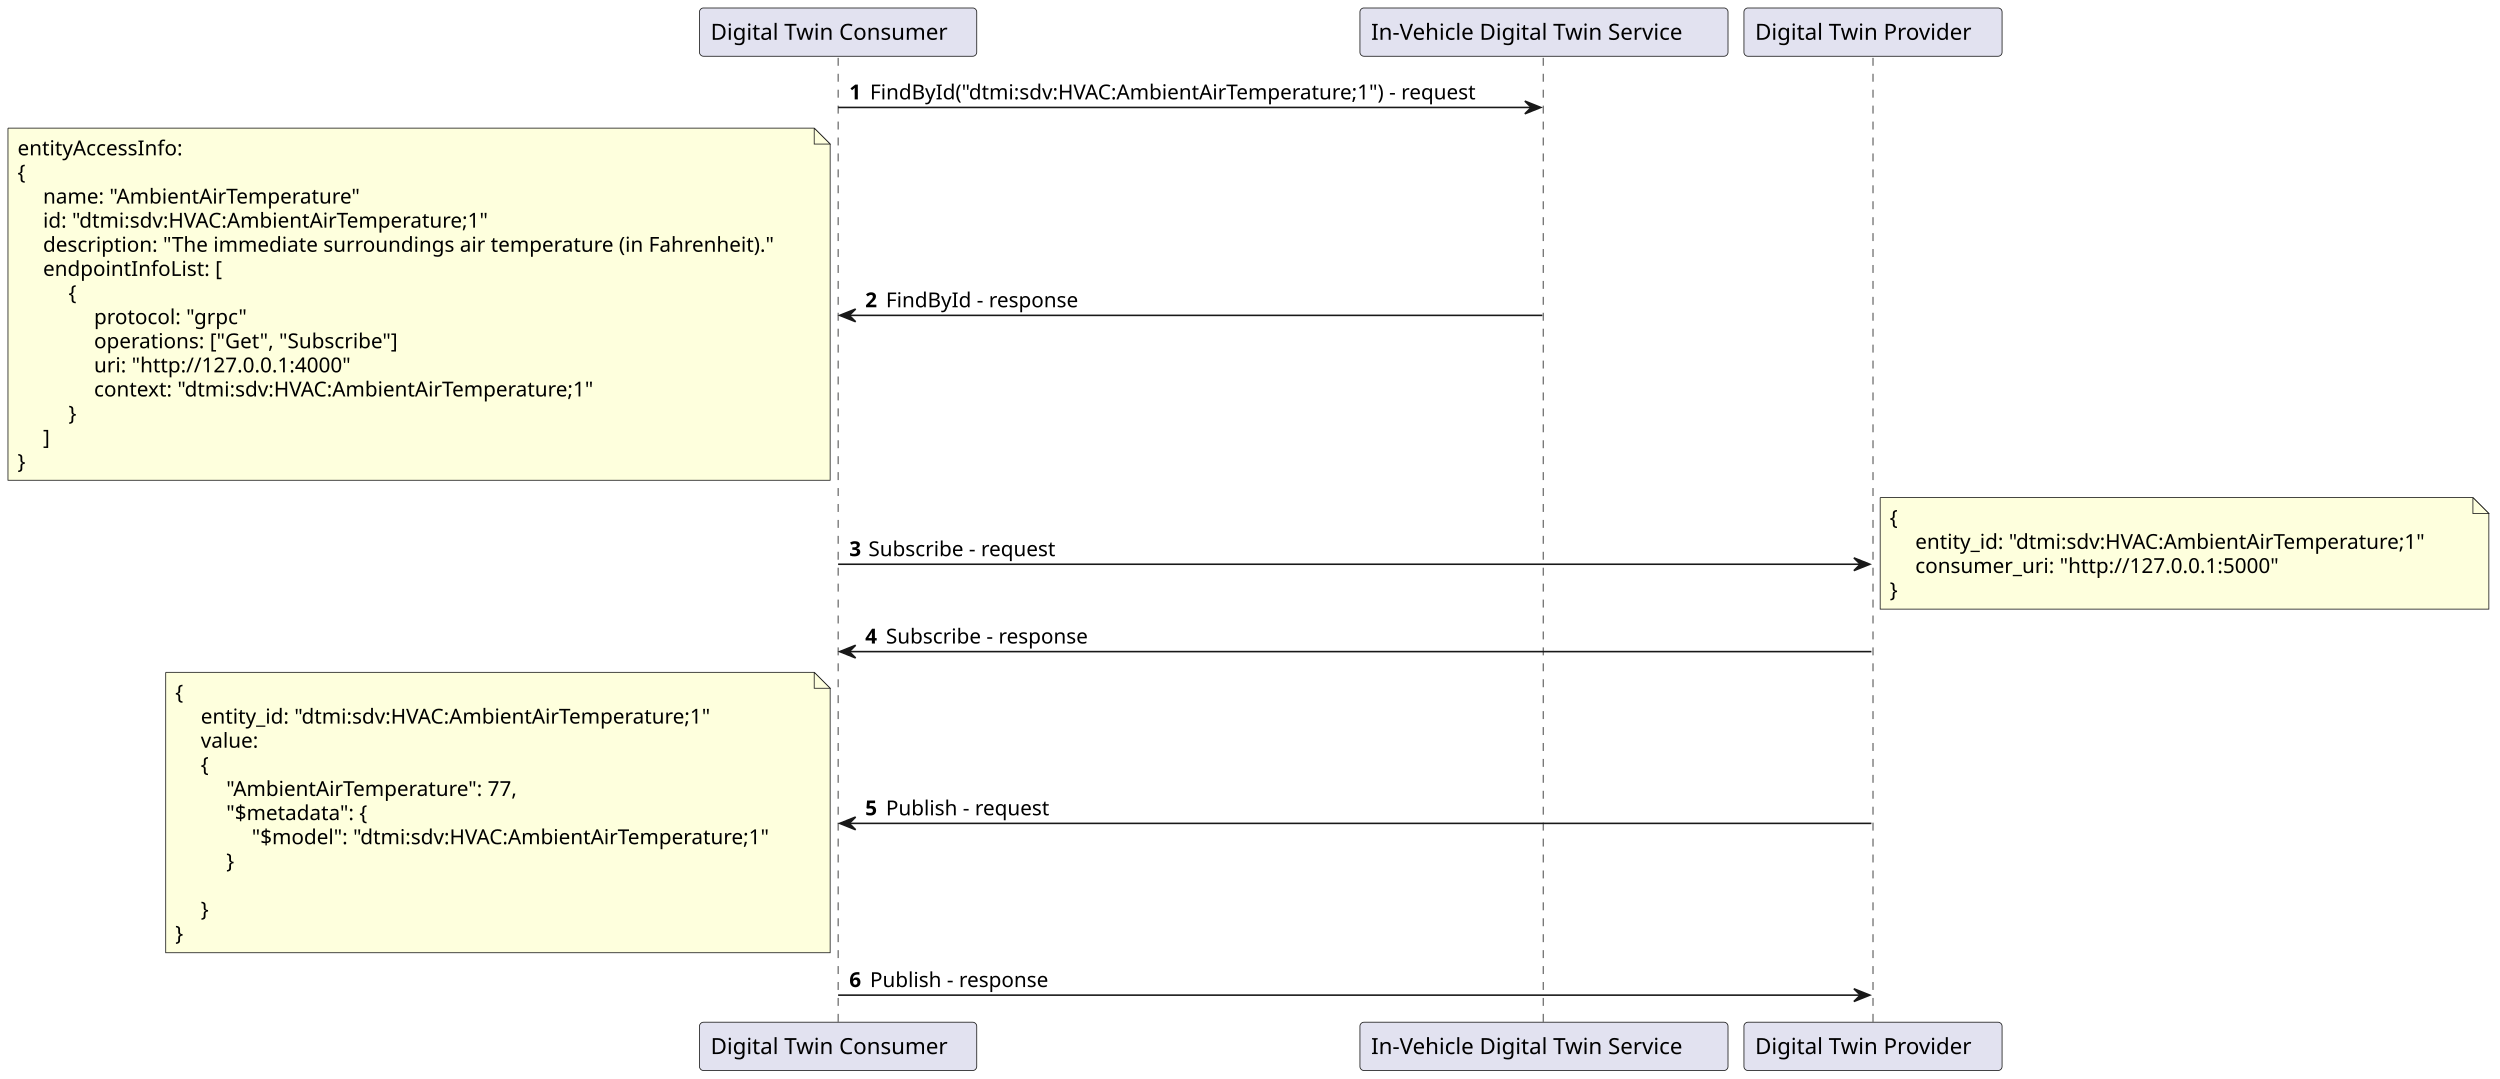
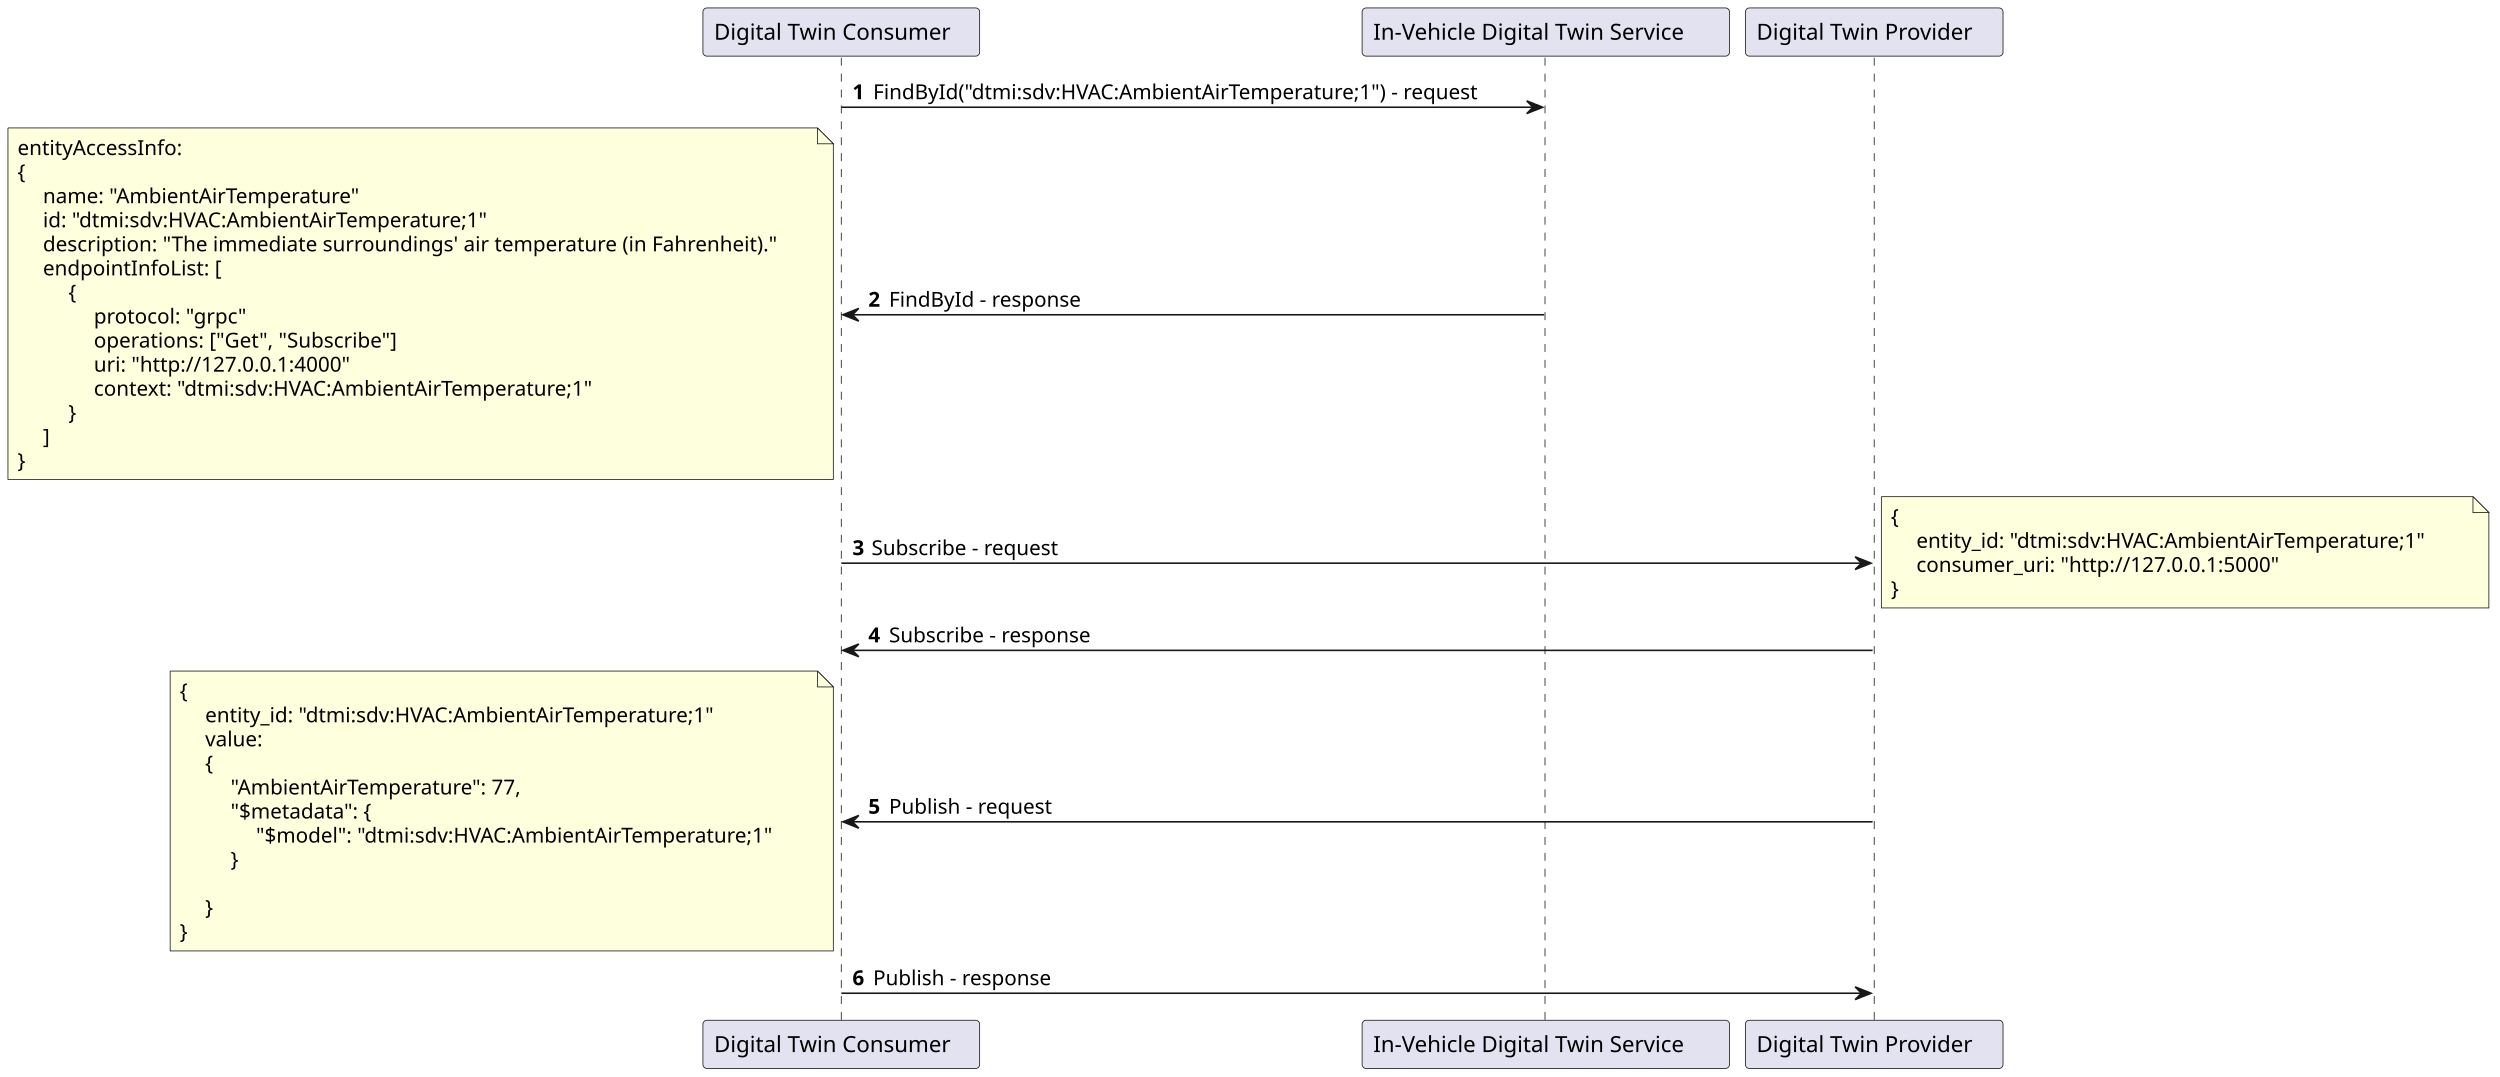
- <svg xmlns="http://www.w3.org/2000/svg" contentStyleType="text/css" height="677px" preserveAspectRatio="none" style="width:1569px;height:677px;background:#FFFFFF;" version="1.1" viewBox="0 0 1569 677" width="1569px" zoomAndPan="magnify">
+ <svg xmlns="http://www.w3.org/2000/svg" contentStyleType="text/css" height="677px" preserveAspectRatio="none" style="width:1572px;height:677px;background:#FFFFFF;" version="1.1" viewBox="0 0 1572 677" width="1572px" zoomAndPan="magnify">
  <defs />
  <g>
-     <line style="stroke:#181818;stroke-width:0.5;stroke-dasharray:5.0,5.0;" x1="526" x2="526" y1="36.297" y2="642.547" />
-     <line style="stroke:#181818;stroke-width:0.5;stroke-dasharray:5.0,5.0;" x1="968.5" x2="968.5" y1="36.297" y2="642.547" />
-     <line style="stroke:#181818;stroke-width:0.5;stroke-dasharray:5.0,5.0;" x1="1175.5" x2="1175.5" y1="36.297" y2="642.547" />
-     <rect fill="#E2E2F0" height="30.297" rx="2.5" ry="2.5" style="stroke:#181818;stroke-width:0.5;" width="174" x="439" y="5" />
-     <text fill="#000000" font-family="sans-serif" font-size="14" lengthAdjust="spacing" textLength="160" x="446" y="24.995">Digital Twin Consumer</text>
-     <rect fill="#E2E2F0" height="30.297" rx="2.5" ry="2.5" style="stroke:#181818;stroke-width:0.5;" width="174" x="439" y="641.547" />
-     <text fill="#000000" font-family="sans-serif" font-size="14" lengthAdjust="spacing" textLength="160" x="446" y="661.542">Digital Twin Consumer</text>
-     <rect fill="#E2E2F0" height="30.297" rx="2.5" ry="2.5" style="stroke:#181818;stroke-width:0.5;" width="231" x="853.5" y="5" />
-     <text fill="#000000" font-family="sans-serif" font-size="14" lengthAdjust="spacing" textLength="217" x="860.5" y="24.995">In-Vehicle Digital Twin Service</text>
-     <rect fill="#E2E2F0" height="30.297" rx="2.5" ry="2.5" style="stroke:#181818;stroke-width:0.5;" width="231" x="853.5" y="641.547" />
-     <text fill="#000000" font-family="sans-serif" font-size="14" lengthAdjust="spacing" textLength="217" x="860.5" y="661.542">In-Vehicle Digital Twin Service</text>
-     <rect fill="#E2E2F0" height="30.297" rx="2.5" ry="2.5" style="stroke:#181818;stroke-width:0.5;" width="162" x="1094.5" y="5" />
-     <text fill="#000000" font-family="sans-serif" font-size="14" lengthAdjust="spacing" textLength="148" x="1101.5" y="24.995">Digital Twin Provider</text>
-     <rect fill="#E2E2F0" height="30.297" rx="2.5" ry="2.5" style="stroke:#181818;stroke-width:0.5;" width="162" x="1094.5" y="641.547" />
-     <text fill="#000000" font-family="sans-serif" font-size="14" lengthAdjust="spacing" textLength="148" x="1101.5" y="661.542">Digital Twin Provider</text>
-     <polygon fill="#181818" points="957,63.43,967,67.43,957,71.43,961,67.43" style="stroke:#181818;stroke-width:1.0;" />
-     <line style="stroke:#181818;stroke-width:1.0;" x1="526" x2="963" y1="67.43" y2="67.43" />
-     <text fill="#000000" font-family="sans-serif" font-size="13" font-weight="bold" lengthAdjust="spacing" textLength="9" x="533" y="62.364">1</text>
-     <text fill="#000000" font-family="sans-serif" font-size="13" lengthAdjust="spacing" textLength="406" x="546" y="62.364">FindById("dtmi:sdv:HVAC:AmbientAirTemperature;1") - request</text>
-     <polygon fill="#181818" points="537,193.926,527,197.926,537,201.926,533,197.926" style="stroke:#181818;stroke-width:1.0;" />
-     <line style="stroke:#181818;stroke-width:1.0;" x1="531" x2="968" y1="197.926" y2="197.926" />
-     <text fill="#000000" font-family="sans-serif" font-size="13" font-weight="bold" lengthAdjust="spacing" textLength="9" x="543" y="192.86">2</text>
-     <text fill="#000000" font-family="sans-serif" font-size="13" lengthAdjust="spacing" textLength="125" x="556" y="192.86">FindById - response</text>
-     <path d="M5,80.43 L5,301.43 L521,301.43 L521,90.43 L511,80.43 L5,80.43 " fill="#FEFFDD" style="stroke:#181818;stroke-width:0.5;" />
-     <path d="M511,80.43 L511,90.43 L521,90.43 L511,80.43 " fill="#FEFFDD" style="stroke:#181818;stroke-width:0.5;" />
+     <line style="stroke:#181818;stroke-width:0.5;stroke-dasharray:5.0,5.0;" x1="529" x2="529" y1="36.297" y2="642.547" />
+     <line style="stroke:#181818;stroke-width:0.5;stroke-dasharray:5.0,5.0;" x1="971.5" x2="971.5" y1="36.297" y2="642.547" />
+     <line style="stroke:#181818;stroke-width:0.5;stroke-dasharray:5.0,5.0;" x1="1178.5" x2="1178.5" y1="36.297" y2="642.547" />
+     <rect fill="#E2E2F0" height="30.297" rx="2.5" ry="2.5" style="stroke:#181818;stroke-width:0.5;" width="174" x="442" y="5" />
+     <text fill="#000000" font-family="sans-serif" font-size="14" lengthAdjust="spacing" textLength="160" x="449" y="24.995">Digital Twin Consumer</text>
+     <rect fill="#E2E2F0" height="30.297" rx="2.5" ry="2.5" style="stroke:#181818;stroke-width:0.5;" width="174" x="442" y="641.547" />
+     <text fill="#000000" font-family="sans-serif" font-size="14" lengthAdjust="spacing" textLength="160" x="449" y="661.542">Digital Twin Consumer</text>
+     <rect fill="#E2E2F0" height="30.297" rx="2.5" ry="2.5" style="stroke:#181818;stroke-width:0.5;" width="231" x="856.5" y="5" />
+     <text fill="#000000" font-family="sans-serif" font-size="14" lengthAdjust="spacing" textLength="217" x="863.5" y="24.995">In-Vehicle Digital Twin Service</text>
+     <rect fill="#E2E2F0" height="30.297" rx="2.5" ry="2.5" style="stroke:#181818;stroke-width:0.5;" width="231" x="856.5" y="641.547" />
+     <text fill="#000000" font-family="sans-serif" font-size="14" lengthAdjust="spacing" textLength="217" x="863.5" y="661.542">In-Vehicle Digital Twin Service</text>
+     <rect fill="#E2E2F0" height="30.297" rx="2.5" ry="2.5" style="stroke:#181818;stroke-width:0.5;" width="162" x="1097.5" y="5" />
+     <text fill="#000000" font-family="sans-serif" font-size="14" lengthAdjust="spacing" textLength="148" x="1104.5" y="24.995">Digital Twin Provider</text>
+     <rect fill="#E2E2F0" height="30.297" rx="2.5" ry="2.5" style="stroke:#181818;stroke-width:0.5;" width="162" x="1097.5" y="641.547" />
+     <text fill="#000000" font-family="sans-serif" font-size="14" lengthAdjust="spacing" textLength="148" x="1104.5" y="661.542">Digital Twin Provider</text>
+     <polygon fill="#181818" points="960,63.43,970,67.43,960,71.43,964,67.43" style="stroke:#181818;stroke-width:1.0;" />
+     <line style="stroke:#181818;stroke-width:1.0;" x1="529" x2="966" y1="67.43" y2="67.43" />
+     <text fill="#000000" font-family="sans-serif" font-size="13" font-weight="bold" lengthAdjust="spacing" textLength="9" x="536" y="62.364">1</text>
+     <text fill="#000000" font-family="sans-serif" font-size="13" lengthAdjust="spacing" textLength="406" x="549" y="62.364">FindById("dtmi:sdv:HVAC:AmbientAirTemperature;1") - request</text>
+     <polygon fill="#181818" points="540,193.926,530,197.926,540,201.926,536,197.926" style="stroke:#181818;stroke-width:1.0;" />
+     <line style="stroke:#181818;stroke-width:1.0;" x1="534" x2="971" y1="197.926" y2="197.926" />
+     <text fill="#000000" font-family="sans-serif" font-size="13" font-weight="bold" lengthAdjust="spacing" textLength="9" x="546" y="192.86">2</text>
+     <text fill="#000000" font-family="sans-serif" font-size="13" lengthAdjust="spacing" textLength="125" x="559" y="192.86">FindById - response</text>
+     <path d="M5,80.43 L5,301.43 L524,301.43 L524,90.43 L514,80.43 L5,80.43 " fill="#FEFFDD" style="stroke:#181818;stroke-width:0.5;" />
+     <path d="M514,80.43 L514,90.43 L524,90.43 L514,80.43 " fill="#FEFFDD" style="stroke:#181818;stroke-width:0.5;" />
    <text fill="#000000" font-family="sans-serif" font-size="13" lengthAdjust="spacing" textLength="111" x="11" y="97.497">entityAccessInfo:</text>
    <text fill="#000000" font-family="sans-serif" font-size="13" lengthAdjust="spacing" textLength="9" x="11" y="112.629">{</text>
    <text fill="#000000" font-family="sans-serif" font-size="13" lengthAdjust="spacing" textLength="211" x="27" y="127.762">name: "AmbientAirTemperature"</text>
    <text fill="#000000" font-family="sans-serif" font-size="13" lengthAdjust="spacing" textLength="301" x="27" y="142.895">id: "dtmi:sdv:HVAC:AmbientAirTemperature;1"</text>
-     <text fill="#000000" font-family="sans-serif" font-size="13" lengthAdjust="spacing" textLength="479" x="27" y="158.028">description: "The immediate surroundings air temperature (in Fahrenheit)."</text>
+     <text fill="#000000" font-family="sans-serif" font-size="13" lengthAdjust="spacing" textLength="482" x="27" y="158.028">description: "The immediate surroundings' air temperature (in Fahrenheit)."</text>
    <text fill="#000000" font-family="sans-serif" font-size="13" lengthAdjust="spacing" textLength="116" x="27" y="173.161">endpointInfoList: [</text>
    <text fill="#000000" font-family="sans-serif" font-size="13" lengthAdjust="spacing" textLength="9" x="43" y="188.293">{</text>
    <text fill="#000000" font-family="sans-serif" font-size="13" lengthAdjust="spacing" textLength="99" x="59" y="203.426">protocol: "grpc"</text>
    <text fill="#000000" font-family="sans-serif" font-size="13" lengthAdjust="spacing" textLength="200" x="59" y="218.559">operations: ["Get", "Subscribe"]</text>
    <text fill="#000000" font-family="sans-serif" font-size="13" lengthAdjust="spacing" textLength="171" x="59" y="233.692">uri: "http://127.0.0.1:4000"</text>
    <text fill="#000000" font-family="sans-serif" font-size="13" lengthAdjust="spacing" textLength="339" x="59" y="248.825">context: "dtmi:sdv:HVAC:AmbientAirTemperature;1"</text>
    <text fill="#000000" font-family="sans-serif" font-size="13" lengthAdjust="spacing" textLength="9" x="43" y="263.957">}</text>
    <text fill="#000000" font-family="sans-serif" font-size="13" lengthAdjust="spacing" textLength="5" x="27" y="279.09">]</text>
    <text fill="#000000" font-family="sans-serif" font-size="13" lengthAdjust="spacing" textLength="9" x="11" y="294.223">}</text>
-     <polygon fill="#181818" points="1163.5,350.121,1173.5,354.121,1163.5,358.121,1167.5,354.121" style="stroke:#181818;stroke-width:1.0;" />
-     <line style="stroke:#181818;stroke-width:1.0;" x1="526" x2="1169.5" y1="354.121" y2="354.121" />
-     <text fill="#000000" font-family="sans-serif" font-size="13" font-weight="bold" lengthAdjust="spacing" textLength="8" x="533" y="349.055">3</text>
-     <text fill="#000000" font-family="sans-serif" font-size="13" lengthAdjust="spacing" textLength="124" x="545" y="349.055">Subscribe - request</text>
-     <path d="M1180,312.289 L1180,382.289 L1562,382.289 L1562,322.289 L1552,312.289 L1180,312.289 " fill="#FEFFDD" style="stroke:#181818;stroke-width:0.5;" />
-     <path d="M1552,312.289 L1552,322.289 L1562,322.289 L1552,312.289 " fill="#FEFFDD" style="stroke:#181818;stroke-width:0.5;" />
-     <text fill="#000000" font-family="sans-serif" font-size="13" lengthAdjust="spacing" textLength="9" x="1186" y="329.356">{</text>
-     <text fill="#000000" font-family="sans-serif" font-size="13" lengthAdjust="spacing" textLength="345" x="1202" y="344.489">entity_id: "dtmi:sdv:HVAC:AmbientAirTemperature;1"</text>
-     <text fill="#000000" font-family="sans-serif" font-size="13" lengthAdjust="spacing" textLength="242" x="1202" y="359.622">consumer_uri: "http://127.0.0.1:5000"</text>
-     <text fill="#000000" font-family="sans-serif" font-size="13" lengthAdjust="spacing" textLength="9" x="1186" y="374.754">}</text>
-     <polygon fill="#181818" points="537,404.953,527,408.953,537,412.953,533,408.953" style="stroke:#181818;stroke-width:1.0;" />
-     <line style="stroke:#181818;stroke-width:1.0;" x1="531" x2="1174.5" y1="408.953" y2="408.953" />
-     <text fill="#000000" font-family="sans-serif" font-size="13" font-weight="bold" lengthAdjust="spacing" textLength="9" x="543" y="403.887">4</text>
-     <text fill="#000000" font-family="sans-serif" font-size="13" lengthAdjust="spacing" textLength="134" x="556" y="403.887">Subscribe - response</text>
-     <polygon fill="#181818" points="537,512.75,527,516.75,537,520.75,533,516.75" style="stroke:#181818;stroke-width:1.0;" />
-     <line style="stroke:#181818;stroke-width:1.0;" x1="531" x2="1174.5" y1="516.75" y2="516.75" />
-     <text fill="#000000" font-family="sans-serif" font-size="13" font-weight="bold" lengthAdjust="spacing" textLength="9" x="543" y="511.684">5</text>
-     <text fill="#000000" font-family="sans-serif" font-size="13" lengthAdjust="spacing" textLength="107" x="556" y="511.684">Publish - request</text>
-     <path d="M104,421.953 L104,597.953 L521,597.953 L521,431.953 L511,421.953 L104,421.953 " fill="#FEFFDD" style="stroke:#181818;stroke-width:0.5;" />
-     <path d="M511,421.953 L511,431.953 L521,431.953 L511,421.953 " fill="#FEFFDD" style="stroke:#181818;stroke-width:0.5;" />
-     <text fill="#000000" font-family="sans-serif" font-size="13" lengthAdjust="spacing" textLength="9" x="110" y="439.02">{</text>
-     <text fill="#000000" font-family="sans-serif" font-size="13" lengthAdjust="spacing" textLength="345" x="126" y="454.153">entity_id: "dtmi:sdv:HVAC:AmbientAirTemperature;1"</text>
-     <text fill="#000000" font-family="sans-serif" font-size="13" lengthAdjust="spacing" textLength="40" x="126" y="469.286">value:</text>
-     <text fill="#000000" font-family="sans-serif" font-size="13" lengthAdjust="spacing" textLength="9" x="126" y="484.418">{</text>
-     <text fill="#000000" font-family="sans-serif" font-size="13" lengthAdjust="spacing" textLength="194" x="142" y="499.551">"AmbientAirTemperature": 77,</text>
-     <text fill="#000000" font-family="sans-serif" font-size="13" lengthAdjust="spacing" textLength="99" x="142" y="514.684">"$metadata": {</text>
-     <text fill="#000000" font-family="sans-serif" font-size="13" lengthAdjust="spacing" textLength="348" x="158" y="529.817">"$model": "dtmi:sdv:HVAC:AmbientAirTemperature;1"</text>
-     <text fill="#000000" font-family="sans-serif" font-size="13" lengthAdjust="spacing" textLength="9" x="142" y="544.95">}</text>
-     <text fill="#000000" font-family="sans-serif" font-size="13" lengthAdjust="spacing" textLength="4" x="110" y="560.082"> </text>
-     <text fill="#000000" font-family="sans-serif" font-size="13" lengthAdjust="spacing" textLength="9" x="126" y="575.215">}</text>
-     <text fill="#000000" font-family="sans-serif" font-size="13" lengthAdjust="spacing" textLength="9" x="110" y="590.348">}</text>
-     <polygon fill="#181818" points="1163.5,620.547,1173.5,624.547,1163.5,628.547,1167.5,624.547" style="stroke:#181818;stroke-width:1.0;" />
-     <line style="stroke:#181818;stroke-width:1.0;" x1="526" x2="1169.5" y1="624.547" y2="624.547" />
-     <text fill="#000000" font-family="sans-serif" font-size="13" font-weight="bold" lengthAdjust="spacing" textLength="9" x="533" y="619.481">6</text>
-     <text fill="#000000" font-family="sans-serif" font-size="13" lengthAdjust="spacing" textLength="117" x="546" y="619.481">Publish - response</text>
+     <polygon fill="#181818" points="1166.5,350.121,1176.5,354.121,1166.5,358.121,1170.5,354.121" style="stroke:#181818;stroke-width:1.0;" />
+     <line style="stroke:#181818;stroke-width:1.0;" x1="529" x2="1172.5" y1="354.121" y2="354.121" />
+     <text fill="#000000" font-family="sans-serif" font-size="13" font-weight="bold" lengthAdjust="spacing" textLength="8" x="536" y="349.055">3</text>
+     <text fill="#000000" font-family="sans-serif" font-size="13" lengthAdjust="spacing" textLength="124" x="548" y="349.055">Subscribe - request</text>
+     <path d="M1183,312.289 L1183,382.289 L1565,382.289 L1565,322.289 L1555,312.289 L1183,312.289 " fill="#FEFFDD" style="stroke:#181818;stroke-width:0.5;" />
+     <path d="M1555,312.289 L1555,322.289 L1565,322.289 L1555,312.289 " fill="#FEFFDD" style="stroke:#181818;stroke-width:0.5;" />
+     <text fill="#000000" font-family="sans-serif" font-size="13" lengthAdjust="spacing" textLength="9" x="1189" y="329.356">{</text>
+     <text fill="#000000" font-family="sans-serif" font-size="13" lengthAdjust="spacing" textLength="345" x="1205" y="344.489">entity_id: "dtmi:sdv:HVAC:AmbientAirTemperature;1"</text>
+     <text fill="#000000" font-family="sans-serif" font-size="13" lengthAdjust="spacing" textLength="242" x="1205" y="359.622">consumer_uri: "http://127.0.0.1:5000"</text>
+     <text fill="#000000" font-family="sans-serif" font-size="13" lengthAdjust="spacing" textLength="9" x="1189" y="374.754">}</text>
+     <polygon fill="#181818" points="540,404.953,530,408.953,540,412.953,536,408.953" style="stroke:#181818;stroke-width:1.0;" />
+     <line style="stroke:#181818;stroke-width:1.0;" x1="534" x2="1177.5" y1="408.953" y2="408.953" />
+     <text fill="#000000" font-family="sans-serif" font-size="13" font-weight="bold" lengthAdjust="spacing" textLength="9" x="546" y="403.887">4</text>
+     <text fill="#000000" font-family="sans-serif" font-size="13" lengthAdjust="spacing" textLength="134" x="559" y="403.887">Subscribe - response</text>
+     <polygon fill="#181818" points="540,512.75,530,516.75,540,520.75,536,516.75" style="stroke:#181818;stroke-width:1.0;" />
+     <line style="stroke:#181818;stroke-width:1.0;" x1="534" x2="1177.5" y1="516.75" y2="516.75" />
+     <text fill="#000000" font-family="sans-serif" font-size="13" font-weight="bold" lengthAdjust="spacing" textLength="9" x="546" y="511.684">5</text>
+     <text fill="#000000" font-family="sans-serif" font-size="13" lengthAdjust="spacing" textLength="107" x="559" y="511.684">Publish - request</text>
+     <path d="M107,421.953 L107,597.953 L524,597.953 L524,431.953 L514,421.953 L107,421.953 " fill="#FEFFDD" style="stroke:#181818;stroke-width:0.5;" />
+     <path d="M514,421.953 L514,431.953 L524,431.953 L514,421.953 " fill="#FEFFDD" style="stroke:#181818;stroke-width:0.5;" />
+     <text fill="#000000" font-family="sans-serif" font-size="13" lengthAdjust="spacing" textLength="9" x="113" y="439.02">{</text>
+     <text fill="#000000" font-family="sans-serif" font-size="13" lengthAdjust="spacing" textLength="345" x="129" y="454.153">entity_id: "dtmi:sdv:HVAC:AmbientAirTemperature;1"</text>
+     <text fill="#000000" font-family="sans-serif" font-size="13" lengthAdjust="spacing" textLength="40" x="129" y="469.286">value:</text>
+     <text fill="#000000" font-family="sans-serif" font-size="13" lengthAdjust="spacing" textLength="9" x="129" y="484.418">{</text>
+     <text fill="#000000" font-family="sans-serif" font-size="13" lengthAdjust="spacing" textLength="194" x="145" y="499.551">"AmbientAirTemperature": 77,</text>
+     <text fill="#000000" font-family="sans-serif" font-size="13" lengthAdjust="spacing" textLength="99" x="145" y="514.684">"$metadata": {</text>
+     <text fill="#000000" font-family="sans-serif" font-size="13" lengthAdjust="spacing" textLength="348" x="161" y="529.817">"$model": "dtmi:sdv:HVAC:AmbientAirTemperature;1"</text>
+     <text fill="#000000" font-family="sans-serif" font-size="13" lengthAdjust="spacing" textLength="9" x="145" y="544.95">}</text>
+     <text fill="#000000" font-family="sans-serif" font-size="13" lengthAdjust="spacing" textLength="4" x="113" y="560.082"> </text>
+     <text fill="#000000" font-family="sans-serif" font-size="13" lengthAdjust="spacing" textLength="9" x="129" y="575.215">}</text>
+     <text fill="#000000" font-family="sans-serif" font-size="13" lengthAdjust="spacing" textLength="9" x="113" y="590.348">}</text>
+     <polygon fill="#181818" points="1166.5,620.547,1176.5,624.547,1166.5,628.547,1170.5,624.547" style="stroke:#181818;stroke-width:1.0;" />
+     <line style="stroke:#181818;stroke-width:1.0;" x1="529" x2="1172.5" y1="624.547" y2="624.547" />
+     <text fill="#000000" font-family="sans-serif" font-size="13" font-weight="bold" lengthAdjust="spacing" textLength="9" x="536" y="619.481">6</text>
+     <text fill="#000000" font-family="sans-serif" font-size="13" lengthAdjust="spacing" textLength="117" x="549" y="619.481">Publish - response</text>
  </g>
</svg>
